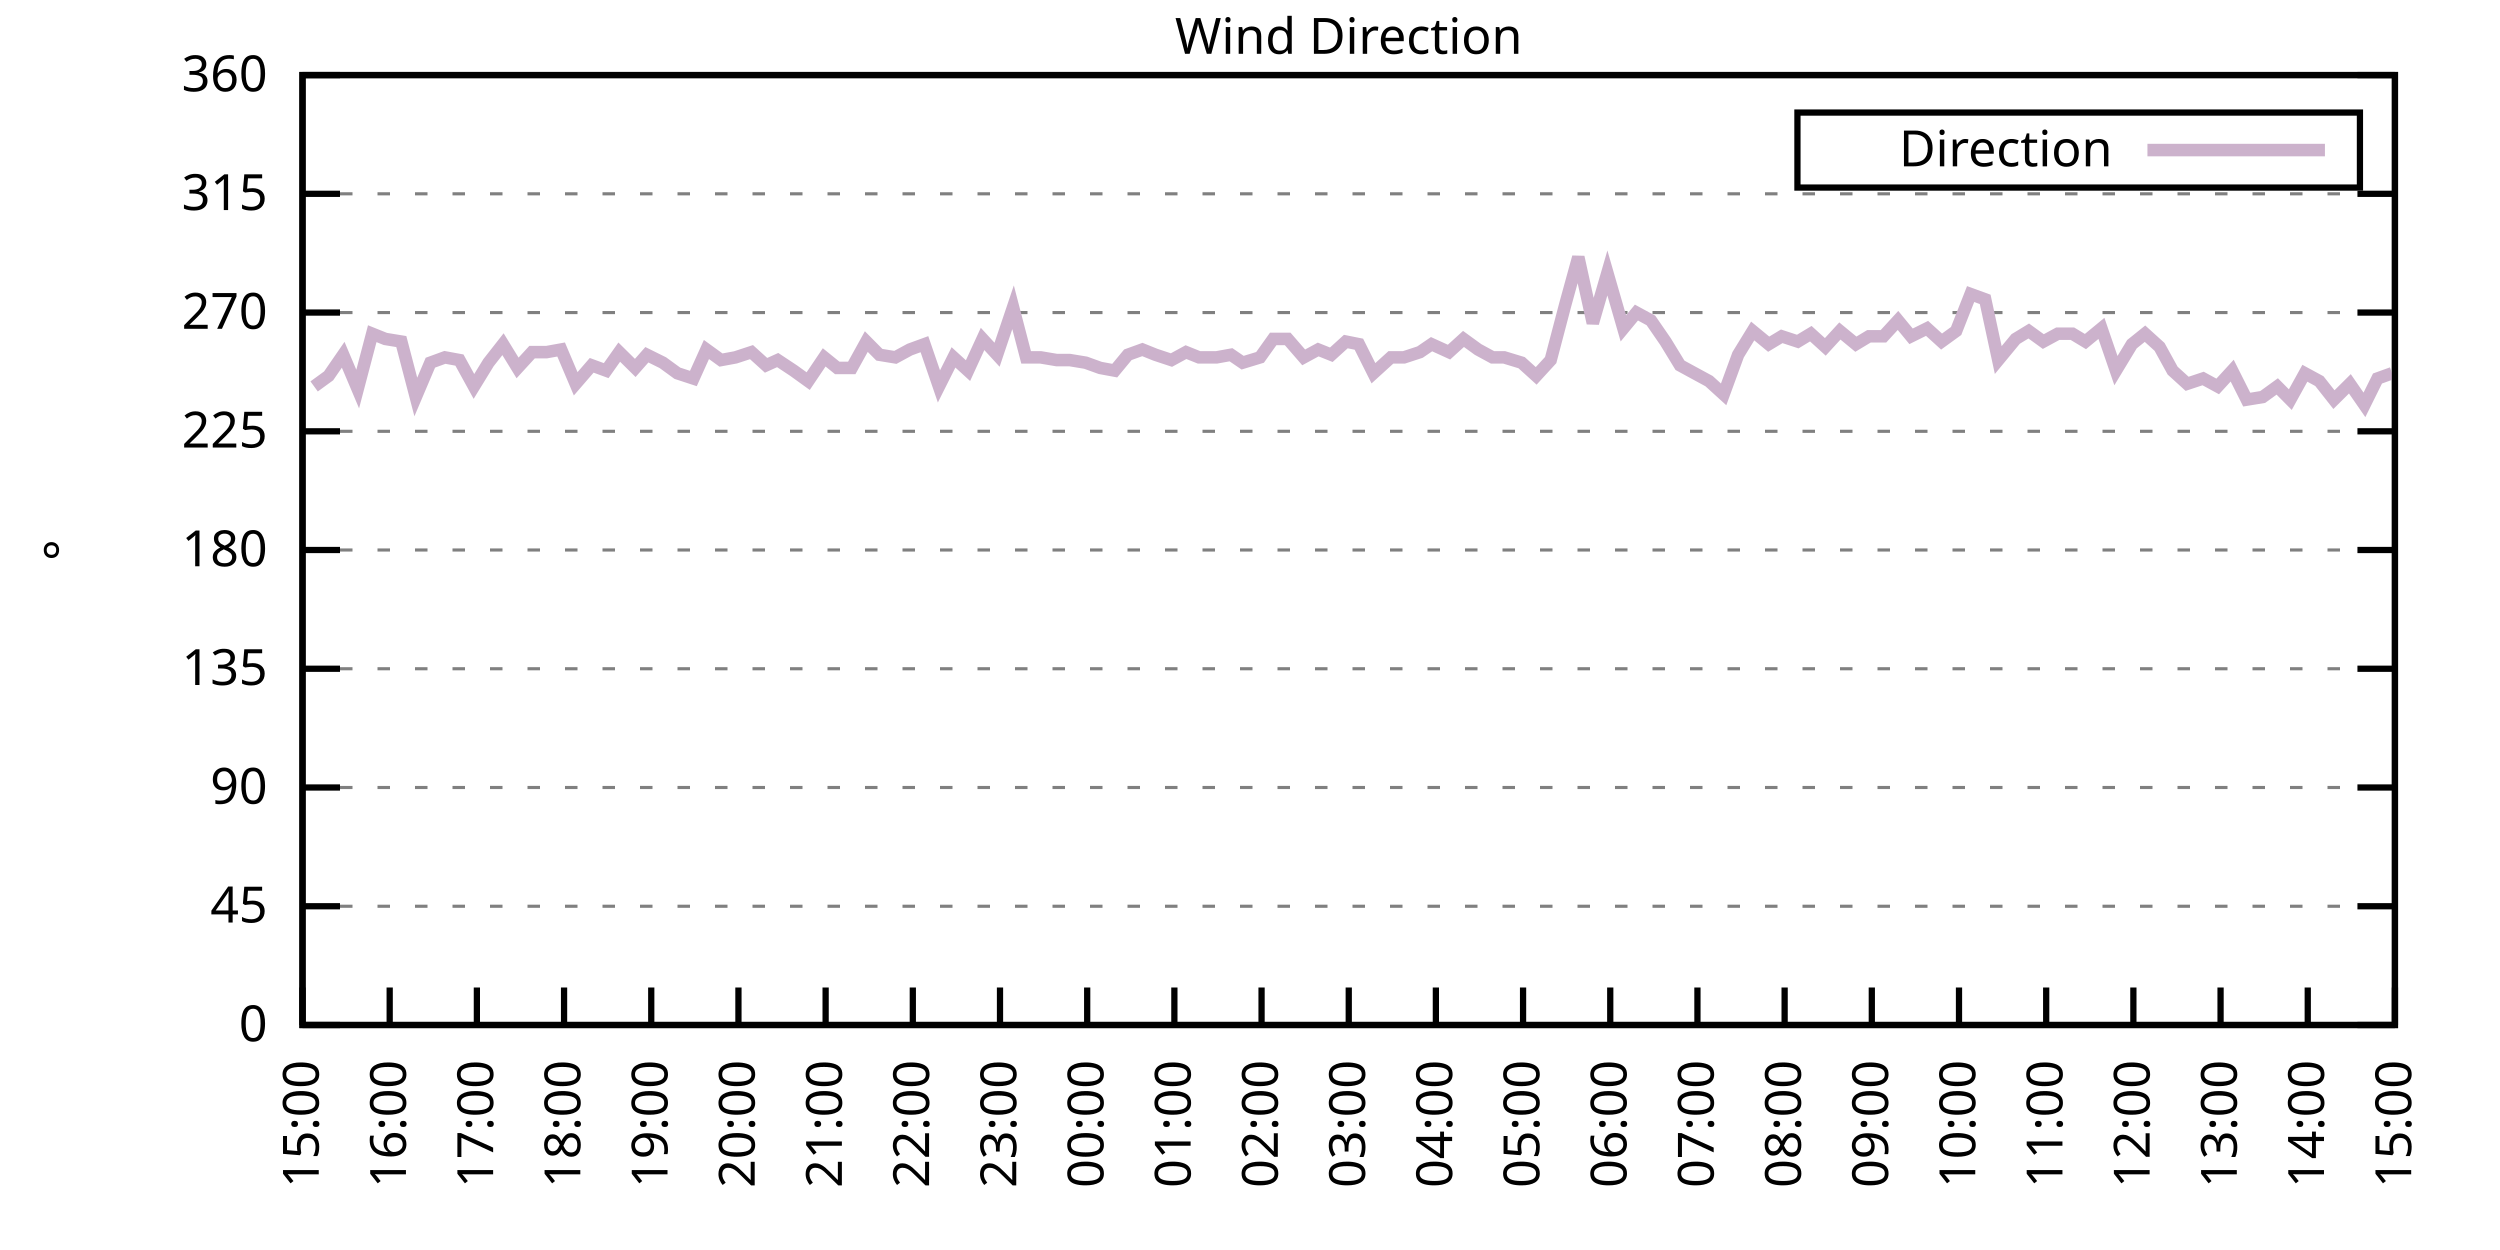
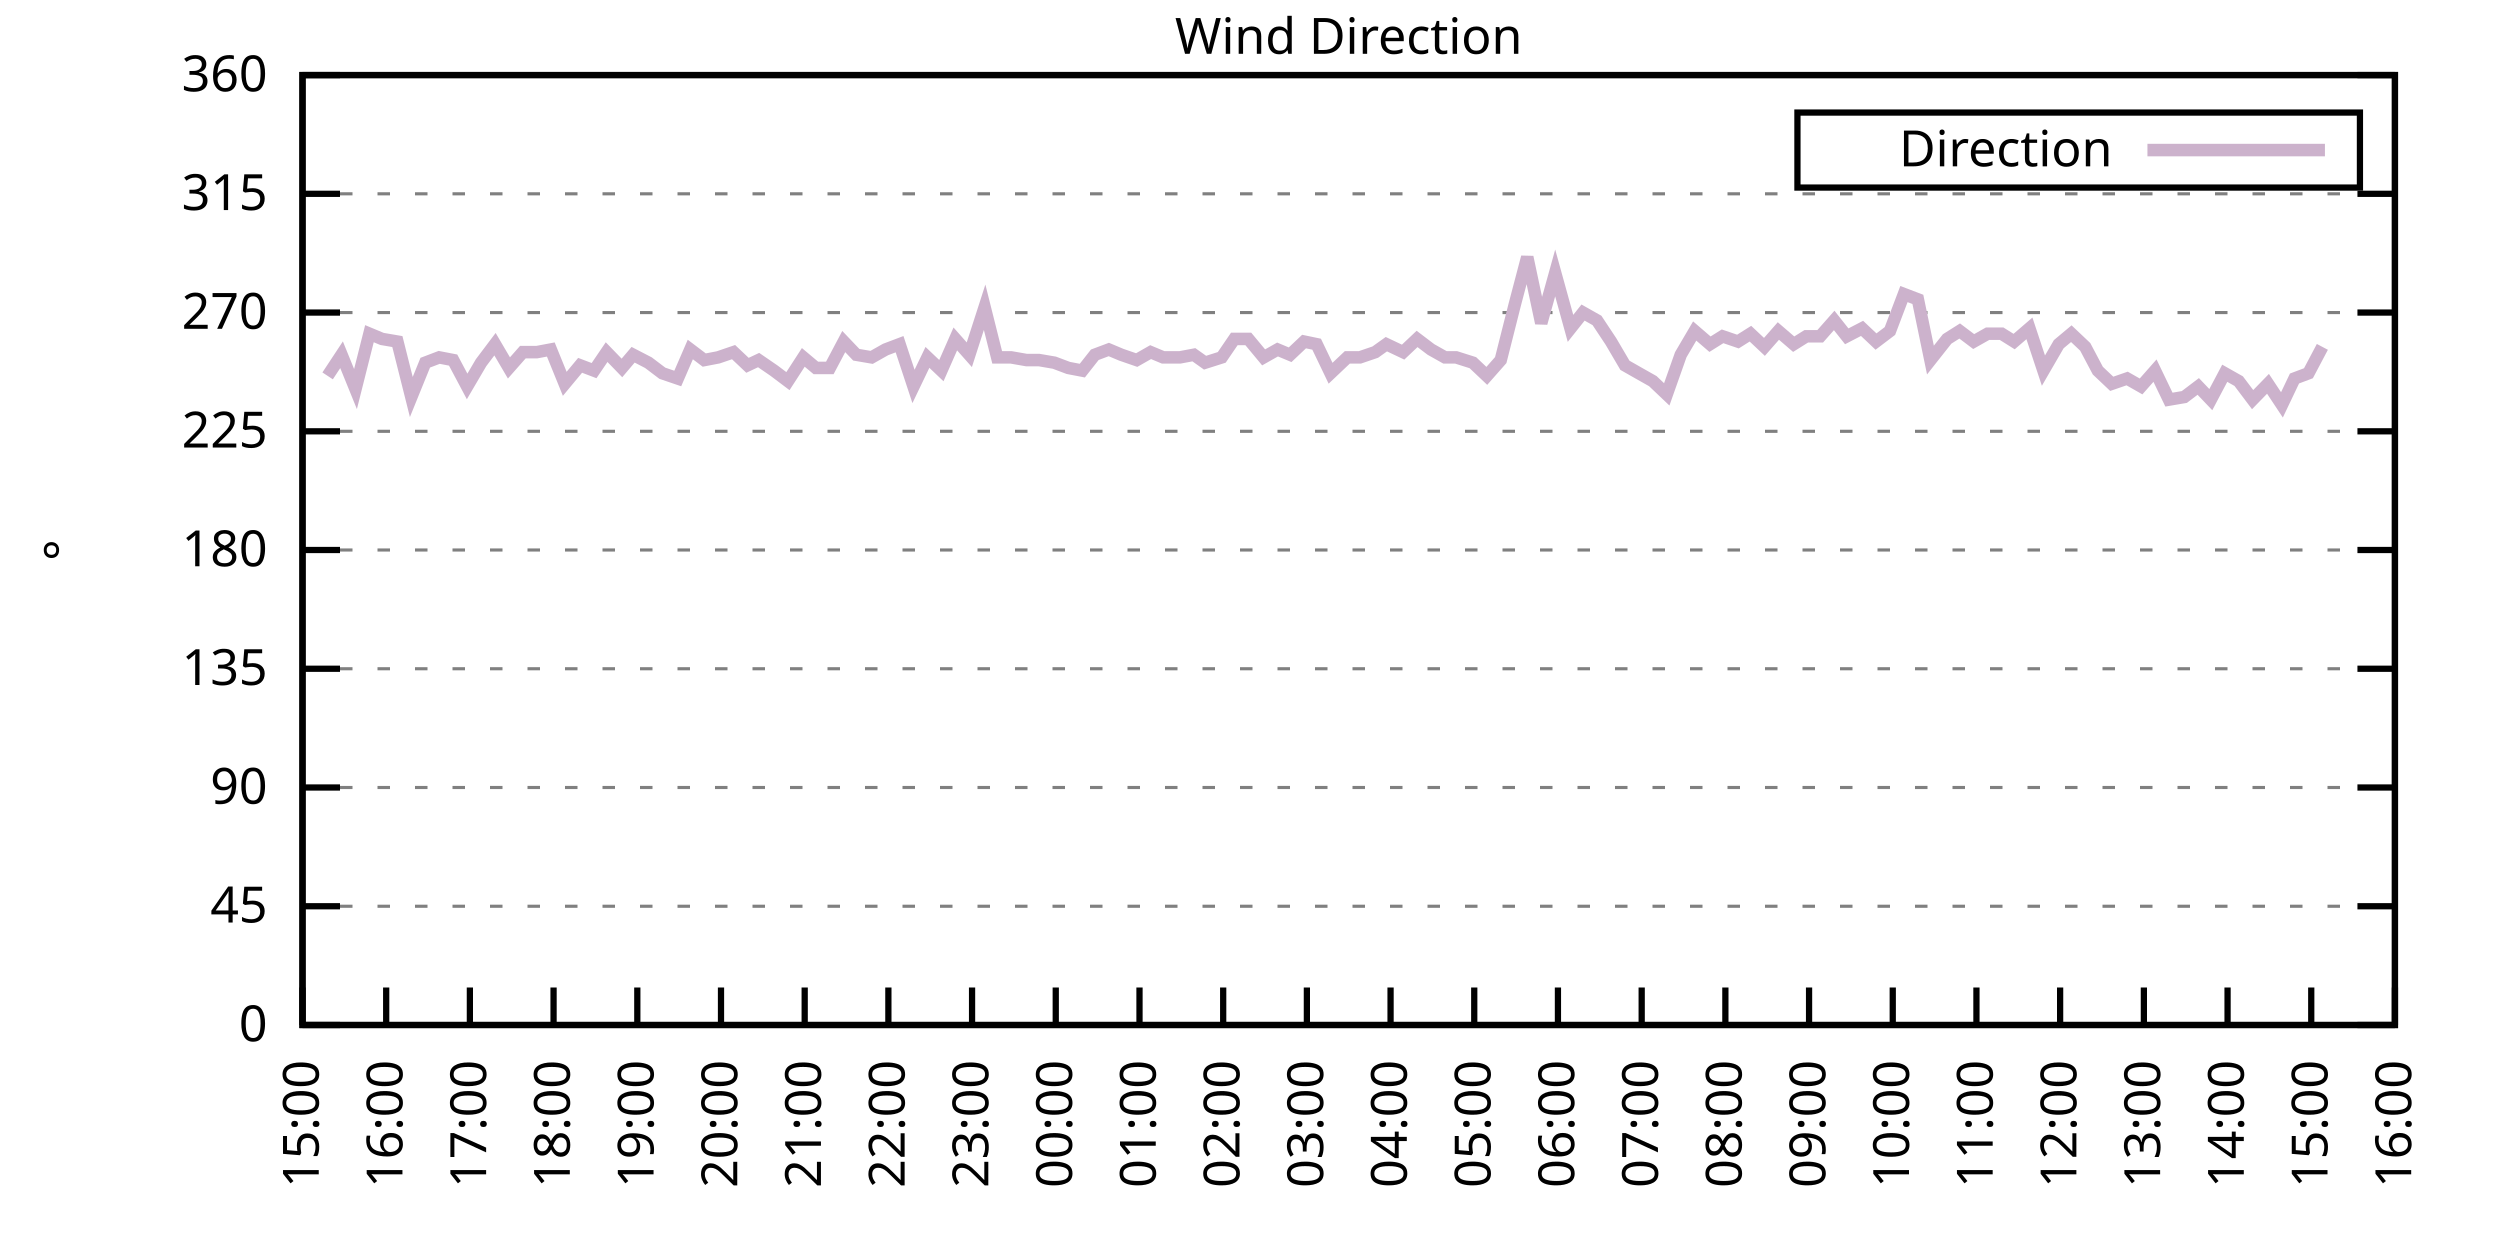
<svg xmlns="http://www.w3.org/2000/svg" xmlns:xlink="http://www.w3.org/1999/xlink" width="400" height="200" viewBox="0 0 400 200">
  <g id="gnuplot_canvas">
    <rect x="0" y="0" width="400" height="200" fill="none" />
    <defs>
      <circle id="gpDot" r="0.5" stroke-width="0.5" stroke="currentColor" />
      <path id="gpPt0" stroke-width="0.333" stroke="currentColor" d="M-1,0 h2 M0,-1 v2" />
      <path id="gpPt1" stroke-width="0.333" stroke="currentColor" d="M-1,-1 L1,1 M1,-1 L-1,1" />
      <path id="gpPt2" stroke-width="0.333" stroke="currentColor" d="M-1,0 L1,0 M0,-1 L0,1 M-1,-1 L1,1 M-1,1 L1,-1" />
      <rect id="gpPt3" stroke-width="0.333" stroke="currentColor" x="-1" y="-1" width="2" height="2" />
      <rect id="gpPt4" stroke-width="0.333" stroke="currentColor" fill="currentColor" x="-1" y="-1" width="2" height="2" />
      <circle id="gpPt5" stroke-width="0.333" stroke="currentColor" cx="0" cy="0" r="1" />
      <use xlink:href="#gpPt5" id="gpPt6" fill="currentColor" stroke="none" />
      <path id="gpPt7" stroke-width="0.333" stroke="currentColor" d="M0,-1.33 L-1.33,0.67 L1.33,0.67 z" />
      <use xlink:href="#gpPt7" id="gpPt8" fill="currentColor" stroke="none" />
      <use xlink:href="#gpPt7" id="gpPt9" stroke="currentColor" transform="rotate(180)" />
      <use xlink:href="#gpPt9" id="gpPt10" fill="currentColor" stroke="none" />
      <use xlink:href="#gpPt3" id="gpPt11" stroke="currentColor" transform="rotate(45)" />
      <use xlink:href="#gpPt11" id="gpPt12" fill="currentColor" stroke="none" />
      <path id="gpPt13" stroke-width="0.333" stroke="currentColor" d="M0,1.330 L1.265,0.411 L0.782,-1.067 L-0.782,-1.076 L-1.265,0.411 z" />
      <use xlink:href="#gpPt13" id="gpPt14" fill="currentColor" stroke="none" />
      <filter id="textbox" filterUnits="objectBoundingBox" x="0" y="0" height="1" width="1">
        <feFlood flood-color="white" flood-opacity="1" result="bgnd" />
        <feComposite in="SourceGraphic" in2="bgnd" operator="atop" />
      </filter>
      <filter id="greybox" filterUnits="objectBoundingBox" x="0" y="0" height="1" width="1">
        <feFlood flood-color="lightgrey" flood-opacity="1" result="grey" />
        <feComposite in="SourceGraphic" in2="grey" operator="atop" />
      </filter>
    </defs>
    <g fill="none" color="white" stroke="currentColor" stroke-width="1.00" stroke-linecap="butt" stroke-linejoin="miter">
</g>
    <g fill="none" color="black" stroke="currentColor" stroke-width="1.00" stroke-linecap="butt" stroke-linejoin="miter">
      <g stroke="none" shape-rendering="crispEdges">
        <polygon fill="rgb(255, 255, 255)" points="48.40,164.00 383.18,164.00 383.18,12.02 48.40,12.02 " />
      </g>
    </g>
    <g fill="none" color="black" stroke="currentColor" stroke-width="1.00" stroke-linecap="butt" stroke-linejoin="miter">
</g>
    <g fill="none" color="black" stroke="black" stroke-width="0.50" stroke-linecap="butt" stroke-linejoin="miter">
</g>
    <g fill="none" color="gray" stroke="currentColor" stroke-width="0.50" stroke-linecap="butt" stroke-linejoin="miter">
      <path stroke="gray" stroke-dasharray="2,4" class="gridline" d="M48.40,164.00 L383.19,164.00  " />
    </g>
    <g fill="none" color="gray" stroke="gray" stroke-width="1.00" stroke-linecap="butt" stroke-linejoin="miter">
</g>
    <g fill="none" color="black" stroke="currentColor" stroke-width="1.00" stroke-linecap="butt" stroke-linejoin="miter">
      <path stroke="black" d="M48.40,164.00 L54.40,164.00 M383.19,164.00 L377.19,164.00  " />
      <g transform="translate(42.80,166.60)" stroke="none" fill="black" font-family="Sans" font-size="8.00" text-anchor="end">
        <text>
          <tspan font-family="Sans"> 0</tspan>
        </text>
      </g>
    </g>
    <g fill="none" color="black" stroke="currentColor" stroke-width="1.00" stroke-linecap="butt" stroke-linejoin="miter">
</g>
    <g fill="none" color="black" stroke="black" stroke-width="0.50" stroke-linecap="butt" stroke-linejoin="miter">
</g>
    <g fill="none" color="gray" stroke="currentColor" stroke-width="0.50" stroke-linecap="butt" stroke-linejoin="miter">
      <path stroke="gray" stroke-dasharray="2,4" class="gridline" d="M48.40,145.00 L383.19,145.00  " />
    </g>
    <g fill="none" color="gray" stroke="gray" stroke-width="1.00" stroke-linecap="butt" stroke-linejoin="miter">
</g>
    <g fill="none" color="black" stroke="currentColor" stroke-width="1.00" stroke-linecap="butt" stroke-linejoin="miter">
      <path stroke="black" d="M48.40,145.00 L54.40,145.00 M383.19,145.00 L377.19,145.00  " />
      <g transform="translate(42.80,147.60)" stroke="none" fill="black" font-family="Sans" font-size="8.00" text-anchor="end">
        <text>
          <tspan font-family="Sans"> 45</tspan>
        </text>
      </g>
    </g>
    <g fill="none" color="black" stroke="currentColor" stroke-width="1.00" stroke-linecap="butt" stroke-linejoin="miter">
</g>
    <g fill="none" color="black" stroke="black" stroke-width="0.50" stroke-linecap="butt" stroke-linejoin="miter">
</g>
    <g fill="none" color="gray" stroke="currentColor" stroke-width="0.50" stroke-linecap="butt" stroke-linejoin="miter">
      <path stroke="gray" stroke-dasharray="2,4" class="gridline" d="M48.40,126.00 L383.19,126.00  " />
    </g>
    <g fill="none" color="gray" stroke="gray" stroke-width="1.00" stroke-linecap="butt" stroke-linejoin="miter">
</g>
    <g fill="none" color="black" stroke="currentColor" stroke-width="1.00" stroke-linecap="butt" stroke-linejoin="miter">
      <path stroke="black" d="M48.40,126.00 L54.40,126.00 M383.19,126.00 L377.19,126.00  " />
      <g transform="translate(42.80,128.60)" stroke="none" fill="black" font-family="Sans" font-size="8.00" text-anchor="end">
        <text>
          <tspan font-family="Sans"> 90</tspan>
        </text>
      </g>
    </g>
    <g fill="none" color="black" stroke="currentColor" stroke-width="1.00" stroke-linecap="butt" stroke-linejoin="miter">
</g>
    <g fill="none" color="black" stroke="black" stroke-width="0.50" stroke-linecap="butt" stroke-linejoin="miter">
</g>
    <g fill="none" color="gray" stroke="currentColor" stroke-width="0.50" stroke-linecap="butt" stroke-linejoin="miter">
      <path stroke="gray" stroke-dasharray="2,4" class="gridline" d="M48.40,107.00 L383.19,107.00  " />
    </g>
    <g fill="none" color="gray" stroke="gray" stroke-width="1.00" stroke-linecap="butt" stroke-linejoin="miter">
</g>
    <g fill="none" color="black" stroke="currentColor" stroke-width="1.00" stroke-linecap="butt" stroke-linejoin="miter">
      <path stroke="black" d="M48.40,107.00 L54.40,107.00 M383.19,107.00 L377.19,107.00  " />
      <g transform="translate(42.80,109.60)" stroke="none" fill="black" font-family="Sans" font-size="8.00" text-anchor="end">
        <text>
          <tspan font-family="Sans"> 135</tspan>
        </text>
      </g>
    </g>
    <g fill="none" color="black" stroke="currentColor" stroke-width="1.00" stroke-linecap="butt" stroke-linejoin="miter">
</g>
    <g fill="none" color="black" stroke="black" stroke-width="0.50" stroke-linecap="butt" stroke-linejoin="miter">
</g>
    <g fill="none" color="gray" stroke="currentColor" stroke-width="0.50" stroke-linecap="butt" stroke-linejoin="miter">
      <path stroke="gray" stroke-dasharray="2,4" class="gridline" d="M48.40,88.00 L383.19,88.00  " />
    </g>
    <g fill="none" color="gray" stroke="gray" stroke-width="1.00" stroke-linecap="butt" stroke-linejoin="miter">
</g>
    <g fill="none" color="black" stroke="currentColor" stroke-width="1.00" stroke-linecap="butt" stroke-linejoin="miter">
      <path stroke="black" d="M48.40,88.00 L54.40,88.00 M383.19,88.00 L377.19,88.00  " />
      <g transform="translate(42.80,90.60)" stroke="none" fill="black" font-family="Sans" font-size="8.00" text-anchor="end">
        <text>
          <tspan font-family="Sans"> 180</tspan>
        </text>
      </g>
    </g>
    <g fill="none" color="black" stroke="currentColor" stroke-width="1.00" stroke-linecap="butt" stroke-linejoin="miter">
</g>
    <g fill="none" color="black" stroke="black" stroke-width="0.50" stroke-linecap="butt" stroke-linejoin="miter">
</g>
    <g fill="none" color="gray" stroke="currentColor" stroke-width="0.50" stroke-linecap="butt" stroke-linejoin="miter">
      <path stroke="gray" stroke-dasharray="2,4" class="gridline" d="M48.40,69.01 L383.19,69.01  " />
    </g>
    <g fill="none" color="gray" stroke="gray" stroke-width="1.00" stroke-linecap="butt" stroke-linejoin="miter">
</g>
    <g fill="none" color="black" stroke="currentColor" stroke-width="1.00" stroke-linecap="butt" stroke-linejoin="miter">
      <path stroke="black" d="M48.40,69.01 L54.40,69.01 M383.19,69.01 L377.19,69.01  " />
      <g transform="translate(42.80,71.61)" stroke="none" fill="black" font-family="Sans" font-size="8.00" text-anchor="end">
        <text>
          <tspan font-family="Sans"> 225</tspan>
        </text>
      </g>
    </g>
    <g fill="none" color="black" stroke="currentColor" stroke-width="1.00" stroke-linecap="butt" stroke-linejoin="miter">
</g>
    <g fill="none" color="black" stroke="black" stroke-width="0.50" stroke-linecap="butt" stroke-linejoin="miter">
</g>
    <g fill="none" color="gray" stroke="currentColor" stroke-width="0.50" stroke-linecap="butt" stroke-linejoin="miter">
      <path stroke="gray" stroke-dasharray="2,4" class="gridline" d="M48.40,50.01 L383.19,50.01  " />
    </g>
    <g fill="none" color="gray" stroke="gray" stroke-width="1.00" stroke-linecap="butt" stroke-linejoin="miter">
</g>
    <g fill="none" color="black" stroke="currentColor" stroke-width="1.00" stroke-linecap="butt" stroke-linejoin="miter">
      <path stroke="black" d="M48.40,50.01 L54.40,50.01 M383.19,50.01 L377.19,50.01  " />
      <g transform="translate(42.80,52.61)" stroke="none" fill="black" font-family="Sans" font-size="8.00" text-anchor="end">
        <text>
          <tspan font-family="Sans"> 270</tspan>
        </text>
      </g>
    </g>
    <g fill="none" color="black" stroke="currentColor" stroke-width="1.00" stroke-linecap="butt" stroke-linejoin="miter">
</g>
    <g fill="none" color="black" stroke="black" stroke-width="0.50" stroke-linecap="butt" stroke-linejoin="miter">
</g>
    <g fill="none" color="gray" stroke="currentColor" stroke-width="0.50" stroke-linecap="butt" stroke-linejoin="miter">
      <path stroke="gray" stroke-dasharray="2,4" class="gridline" d="M48.40,31.01 L383.19,31.01  " />
    </g>
    <g fill="none" color="gray" stroke="gray" stroke-width="1.00" stroke-linecap="butt" stroke-linejoin="miter">
</g>
    <g fill="none" color="black" stroke="currentColor" stroke-width="1.00" stroke-linecap="butt" stroke-linejoin="miter">
      <path stroke="black" d="M48.40,31.01 L54.40,31.01 M383.19,31.01 L377.19,31.01  " />
      <g transform="translate(42.80,33.61)" stroke="none" fill="black" font-family="Sans" font-size="8.00" text-anchor="end">
        <text>
          <tspan font-family="Sans"> 315</tspan>
        </text>
      </g>
    </g>
    <g fill="none" color="black" stroke="currentColor" stroke-width="1.00" stroke-linecap="butt" stroke-linejoin="miter">
</g>
    <g fill="none" color="black" stroke="black" stroke-width="0.50" stroke-linecap="butt" stroke-linejoin="miter">
</g>
    <g fill="none" color="gray" stroke="currentColor" stroke-width="0.50" stroke-linecap="butt" stroke-linejoin="miter">
      <path stroke="gray" stroke-dasharray="2,4" class="gridline" d="M48.40,12.01 L383.19,12.01  " />
    </g>
    <g fill="none" color="gray" stroke="gray" stroke-width="1.00" stroke-linecap="butt" stroke-linejoin="miter">
</g>
    <g fill="none" color="black" stroke="currentColor" stroke-width="1.00" stroke-linecap="butt" stroke-linejoin="miter">
      <path stroke="black" d="M48.40,12.01 L54.40,12.01 M383.19,12.01 L377.19,12.01  " />
      <g transform="translate(42.80,14.61)" stroke="none" fill="black" font-family="Sans" font-size="8.00" text-anchor="end">
        <text>
          <tspan font-family="Sans"> 360</tspan>
        </text>
      </g>
    </g>
    <g fill="none" color="black" stroke="currentColor" stroke-width="1.00" stroke-linecap="butt" stroke-linejoin="miter">
      <path stroke="black" d="M48.40,164.00 L48.40,158.00  " />
      <g transform="translate(51.00,169.60) rotate(270.00)" stroke="none" fill="black" font-family="Sans" font-size="8.00" text-anchor="end">
        <text>
          <tspan font-family="Sans">15:00</tspan>
        </text>
      </g>
    </g>
    <g fill="none" color="black" stroke="currentColor" stroke-width="1.00" stroke-linecap="butt" stroke-linejoin="miter">
-       <path stroke="black" d="M62.35,164.00 L62.35,158.00  " />
-       <g transform="translate(64.95,169.60) rotate(270.00)" stroke="none" fill="black" font-family="Sans" font-size="8.00" text-anchor="end">
+       <path stroke="black" d="M61.79,164.00 L61.79,158.00  " />
+       <g transform="translate(64.39,169.60) rotate(270.00)" stroke="none" fill="black" font-family="Sans" font-size="8.00" text-anchor="end">
        <text>
          <tspan font-family="Sans">16:00</tspan>
        </text>
      </g>
    </g>
    <g fill="none" color="black" stroke="currentColor" stroke-width="1.00" stroke-linecap="butt" stroke-linejoin="miter">
-       <path stroke="black" d="M76.30,164.00 L76.30,158.00  " />
-       <g transform="translate(78.90,169.60) rotate(270.00)" stroke="none" fill="black" font-family="Sans" font-size="8.00" text-anchor="end">
+       <path stroke="black" d="M75.18,164.00 L75.18,158.00  " />
+       <g transform="translate(77.78,169.60) rotate(270.00)" stroke="none" fill="black" font-family="Sans" font-size="8.00" text-anchor="end">
        <text>
          <tspan font-family="Sans">17:00</tspan>
        </text>
      </g>
    </g>
    <g fill="none" color="black" stroke="currentColor" stroke-width="1.00" stroke-linecap="butt" stroke-linejoin="miter">
-       <path stroke="black" d="M90.25,164.00 L90.25,158.00  " />
-       <g transform="translate(92.85,169.60) rotate(270.00)" stroke="none" fill="black" font-family="Sans" font-size="8.00" text-anchor="end">
+       <path stroke="black" d="M88.57,164.00 L88.57,158.00  " />
+       <g transform="translate(91.17,169.60) rotate(270.00)" stroke="none" fill="black" font-family="Sans" font-size="8.00" text-anchor="end">
        <text>
          <tspan font-family="Sans">18:00</tspan>
        </text>
      </g>
    </g>
    <g fill="none" color="black" stroke="currentColor" stroke-width="1.00" stroke-linecap="butt" stroke-linejoin="miter">
-       <path stroke="black" d="M104.20,164.00 L104.20,158.00  " />
-       <g transform="translate(106.80,169.60) rotate(270.00)" stroke="none" fill="black" font-family="Sans" font-size="8.00" text-anchor="end">
+       <path stroke="black" d="M101.97,164.00 L101.97,158.00  " />
+       <g transform="translate(104.57,169.60) rotate(270.00)" stroke="none" fill="black" font-family="Sans" font-size="8.00" text-anchor="end">
        <text>
          <tspan font-family="Sans">19:00</tspan>
        </text>
      </g>
    </g>
    <g fill="none" color="black" stroke="currentColor" stroke-width="1.00" stroke-linecap="butt" stroke-linejoin="miter">
-       <path stroke="black" d="M118.15,164.00 L118.15,158.00  " />
-       <g transform="translate(120.75,169.60) rotate(270.00)" stroke="none" fill="black" font-family="Sans" font-size="8.00" text-anchor="end">
+       <path stroke="black" d="M115.36,164.00 L115.36,158.00  " />
+       <g transform="translate(117.96,169.60) rotate(270.00)" stroke="none" fill="black" font-family="Sans" font-size="8.00" text-anchor="end">
        <text>
          <tspan font-family="Sans">20:00</tspan>
        </text>
      </g>
    </g>
    <g fill="none" color="black" stroke="currentColor" stroke-width="1.00" stroke-linecap="butt" stroke-linejoin="miter">
-       <path stroke="black" d="M132.10,164.00 L132.10,158.00  " />
-       <g transform="translate(134.70,169.60) rotate(270.00)" stroke="none" fill="black" font-family="Sans" font-size="8.00" text-anchor="end">
+       <path stroke="black" d="M128.75,164.00 L128.75,158.00  " />
+       <g transform="translate(131.35,169.60) rotate(270.00)" stroke="none" fill="black" font-family="Sans" font-size="8.00" text-anchor="end">
        <text>
          <tspan font-family="Sans">21:00</tspan>
        </text>
      </g>
    </g>
    <g fill="none" color="black" stroke="currentColor" stroke-width="1.00" stroke-linecap="butt" stroke-linejoin="miter">
-       <path stroke="black" d="M146.05,164.00 L146.05,158.00  " />
-       <g transform="translate(148.65,169.60) rotate(270.00)" stroke="none" fill="black" font-family="Sans" font-size="8.00" text-anchor="end">
+       <path stroke="black" d="M142.14,164.00 L142.14,158.00  " />
+       <g transform="translate(144.74,169.60) rotate(270.00)" stroke="none" fill="black" font-family="Sans" font-size="8.00" text-anchor="end">
        <text>
          <tspan font-family="Sans">22:00</tspan>
        </text>
      </g>
    </g>
    <g fill="none" color="black" stroke="currentColor" stroke-width="1.00" stroke-linecap="butt" stroke-linejoin="miter">
-       <path stroke="black" d="M160.00,164.00 L160.00,158.00  " />
-       <g transform="translate(162.60,169.60) rotate(270.00)" stroke="none" fill="black" font-family="Sans" font-size="8.00" text-anchor="end">
+       <path stroke="black" d="M155.53,164.00 L155.53,158.00  " />
+       <g transform="translate(158.13,169.60) rotate(270.00)" stroke="none" fill="black" font-family="Sans" font-size="8.00" text-anchor="end">
        <text>
          <tspan font-family="Sans">23:00</tspan>
        </text>
      </g>
    </g>
    <g fill="none" color="black" stroke="currentColor" stroke-width="1.00" stroke-linecap="butt" stroke-linejoin="miter">
-       <path stroke="black" d="M173.95,164.00 L173.95,158.00  " />
-       <g transform="translate(176.55,169.60) rotate(270.00)" stroke="none" fill="black" font-family="Sans" font-size="8.00" text-anchor="end">
+       <path stroke="black" d="M168.92,164.00 L168.92,158.00  " />
+       <g transform="translate(171.52,169.60) rotate(270.00)" stroke="none" fill="black" font-family="Sans" font-size="8.00" text-anchor="end">
        <text>
          <tspan font-family="Sans">00:00</tspan>
        </text>
      </g>
    </g>
    <g fill="none" color="black" stroke="currentColor" stroke-width="1.00" stroke-linecap="butt" stroke-linejoin="miter">
-       <path stroke="black" d="M187.90,164.00 L187.90,158.00  " />
-       <g transform="translate(190.50,169.60) rotate(270.00)" stroke="none" fill="black" font-family="Sans" font-size="8.00" text-anchor="end">
+       <path stroke="black" d="M182.32,164.00 L182.32,158.00  " />
+       <g transform="translate(184.92,169.60) rotate(270.00)" stroke="none" fill="black" font-family="Sans" font-size="8.00" text-anchor="end">
        <text>
          <tspan font-family="Sans">01:00</tspan>
        </text>
      </g>
    </g>
    <g fill="none" color="black" stroke="currentColor" stroke-width="1.00" stroke-linecap="butt" stroke-linejoin="miter">
-       <path stroke="black" d="M201.85,164.00 L201.85,158.00  " />
-       <g transform="translate(204.45,169.60) rotate(270.00)" stroke="none" fill="black" font-family="Sans" font-size="8.00" text-anchor="end">
+       <path stroke="black" d="M195.71,164.00 L195.71,158.00  " />
+       <g transform="translate(198.31,169.60) rotate(270.00)" stroke="none" fill="black" font-family="Sans" font-size="8.00" text-anchor="end">
        <text>
          <tspan font-family="Sans">02:00</tspan>
        </text>
      </g>
    </g>
    <g fill="none" color="black" stroke="currentColor" stroke-width="1.00" stroke-linecap="butt" stroke-linejoin="miter">
-       <path stroke="black" d="M215.80,164.00 L215.80,158.00  " />
-       <g transform="translate(218.40,169.60) rotate(270.00)" stroke="none" fill="black" font-family="Sans" font-size="8.00" text-anchor="end">
+       <path stroke="black" d="M209.10,164.00 L209.10,158.00  " />
+       <g transform="translate(211.70,169.60) rotate(270.00)" stroke="none" fill="black" font-family="Sans" font-size="8.00" text-anchor="end">
        <text>
          <tspan font-family="Sans">03:00</tspan>
        </text>
      </g>
    </g>
    <g fill="none" color="black" stroke="currentColor" stroke-width="1.00" stroke-linecap="butt" stroke-linejoin="miter">
-       <path stroke="black" d="M229.74,164.00 L229.74,158.00  " />
-       <g transform="translate(232.34,169.60) rotate(270.00)" stroke="none" fill="black" font-family="Sans" font-size="8.00" text-anchor="end">
+       <path stroke="black" d="M222.49,164.00 L222.49,158.00  " />
+       <g transform="translate(225.09,169.60) rotate(270.00)" stroke="none" fill="black" font-family="Sans" font-size="8.00" text-anchor="end">
        <text>
          <tspan font-family="Sans">04:00</tspan>
        </text>
      </g>
    </g>
    <g fill="none" color="black" stroke="currentColor" stroke-width="1.00" stroke-linecap="butt" stroke-linejoin="miter">
-       <path stroke="black" d="M243.69,164.00 L243.69,158.00  " />
-       <g transform="translate(246.29,169.60) rotate(270.00)" stroke="none" fill="black" font-family="Sans" font-size="8.00" text-anchor="end">
+       <path stroke="black" d="M235.88,164.00 L235.88,158.00  " />
+       <g transform="translate(238.48,169.60) rotate(270.00)" stroke="none" fill="black" font-family="Sans" font-size="8.00" text-anchor="end">
        <text>
          <tspan font-family="Sans">05:00</tspan>
        </text>
      </g>
    </g>
    <g fill="none" color="black" stroke="currentColor" stroke-width="1.00" stroke-linecap="butt" stroke-linejoin="miter">
-       <path stroke="black" d="M257.64,164.00 L257.64,158.00  " />
-       <g transform="translate(260.24,169.60) rotate(270.00)" stroke="none" fill="black" font-family="Sans" font-size="8.00" text-anchor="end">
+       <path stroke="black" d="M249.27,164.00 L249.27,158.00  " />
+       <g transform="translate(251.87,169.60) rotate(270.00)" stroke="none" fill="black" font-family="Sans" font-size="8.00" text-anchor="end">
        <text>
          <tspan font-family="Sans">06:00</tspan>
        </text>
      </g>
    </g>
    <g fill="none" color="black" stroke="currentColor" stroke-width="1.00" stroke-linecap="butt" stroke-linejoin="miter">
-       <path stroke="black" d="M271.59,164.00 L271.59,158.00  " />
-       <g transform="translate(274.19,169.60) rotate(270.00)" stroke="none" fill="black" font-family="Sans" font-size="8.00" text-anchor="end">
+       <path stroke="black" d="M262.67,164.00 L262.67,158.00  " />
+       <g transform="translate(265.27,169.60) rotate(270.00)" stroke="none" fill="black" font-family="Sans" font-size="8.00" text-anchor="end">
        <text>
          <tspan font-family="Sans">07:00</tspan>
        </text>
      </g>
    </g>
    <g fill="none" color="black" stroke="currentColor" stroke-width="1.00" stroke-linecap="butt" stroke-linejoin="miter">
-       <path stroke="black" d="M285.54,164.00 L285.54,158.00  " />
-       <g transform="translate(288.14,169.60) rotate(270.00)" stroke="none" fill="black" font-family="Sans" font-size="8.00" text-anchor="end">
+       <path stroke="black" d="M276.06,164.00 L276.06,158.00  " />
+       <g transform="translate(278.66,169.60) rotate(270.00)" stroke="none" fill="black" font-family="Sans" font-size="8.00" text-anchor="end">
        <text>
          <tspan font-family="Sans">08:00</tspan>
        </text>
      </g>
    </g>
    <g fill="none" color="black" stroke="currentColor" stroke-width="1.00" stroke-linecap="butt" stroke-linejoin="miter">
-       <path stroke="black" d="M299.49,164.00 L299.49,158.00  " />
-       <g transform="translate(302.09,169.60) rotate(270.00)" stroke="none" fill="black" font-family="Sans" font-size="8.00" text-anchor="end">
+       <path stroke="black" d="M289.45,164.00 L289.45,158.00  " />
+       <g transform="translate(292.05,169.60) rotate(270.00)" stroke="none" fill="black" font-family="Sans" font-size="8.00" text-anchor="end">
        <text>
          <tspan font-family="Sans">09:00</tspan>
        </text>
      </g>
    </g>
    <g fill="none" color="black" stroke="currentColor" stroke-width="1.00" stroke-linecap="butt" stroke-linejoin="miter">
-       <path stroke="black" d="M313.44,164.00 L313.44,158.00  " />
-       <g transform="translate(316.04,169.60) rotate(270.00)" stroke="none" fill="black" font-family="Sans" font-size="8.00" text-anchor="end">
+       <path stroke="black" d="M302.84,164.00 L302.84,158.00  " />
+       <g transform="translate(305.44,169.60) rotate(270.00)" stroke="none" fill="black" font-family="Sans" font-size="8.00" text-anchor="end">
        <text>
          <tspan font-family="Sans">10:00</tspan>
        </text>
      </g>
    </g>
    <g fill="none" color="black" stroke="currentColor" stroke-width="1.00" stroke-linecap="butt" stroke-linejoin="miter">
-       <path stroke="black" d="M327.39,164.00 L327.39,158.00  " />
-       <g transform="translate(329.99,169.60) rotate(270.00)" stroke="none" fill="black" font-family="Sans" font-size="8.00" text-anchor="end">
+       <path stroke="black" d="M316.23,164.00 L316.23,158.00  " />
+       <g transform="translate(318.83,169.60) rotate(270.00)" stroke="none" fill="black" font-family="Sans" font-size="8.00" text-anchor="end">
        <text>
          <tspan font-family="Sans">11:00</tspan>
        </text>
      </g>
    </g>
    <g fill="none" color="black" stroke="currentColor" stroke-width="1.00" stroke-linecap="butt" stroke-linejoin="miter">
-       <path stroke="black" d="M341.34,164.00 L341.34,158.00  " />
-       <g transform="translate(343.94,169.60) rotate(270.00)" stroke="none" fill="black" font-family="Sans" font-size="8.00" text-anchor="end">
+       <path stroke="black" d="M329.62,164.00 L329.62,158.00  " />
+       <g transform="translate(332.22,169.60) rotate(270.00)" stroke="none" fill="black" font-family="Sans" font-size="8.00" text-anchor="end">
        <text>
          <tspan font-family="Sans">12:00</tspan>
        </text>
      </g>
    </g>
    <g fill="none" color="black" stroke="currentColor" stroke-width="1.00" stroke-linecap="butt" stroke-linejoin="miter">
-       <path stroke="black" d="M355.29,164.00 L355.29,158.00  " />
-       <g transform="translate(357.89,169.60) rotate(270.00)" stroke="none" fill="black" font-family="Sans" font-size="8.00" text-anchor="end">
+       <path stroke="black" d="M343.02,164.00 L343.02,158.00  " />
+       <g transform="translate(345.62,169.60) rotate(270.00)" stroke="none" fill="black" font-family="Sans" font-size="8.00" text-anchor="end">
        <text>
          <tspan font-family="Sans">13:00</tspan>
        </text>
      </g>
    </g>
    <g fill="none" color="black" stroke="currentColor" stroke-width="1.00" stroke-linecap="butt" stroke-linejoin="miter">
-       <path stroke="black" d="M369.24,164.00 L369.24,158.00  " />
-       <g transform="translate(371.84,169.60) rotate(270.00)" stroke="none" fill="black" font-family="Sans" font-size="8.00" text-anchor="end">
+       <path stroke="black" d="M356.41,164.00 L356.41,158.00  " />
+       <g transform="translate(359.01,169.60) rotate(270.00)" stroke="none" fill="black" font-family="Sans" font-size="8.00" text-anchor="end">
        <text>
          <tspan font-family="Sans">14:00</tspan>
+         </text>
+       </g>
+     </g>
+     <g fill="none" color="black" stroke="currentColor" stroke-width="1.00" stroke-linecap="butt" stroke-linejoin="miter">
+       <path stroke="black" d="M369.80,164.00 L369.80,158.00  " />
+       <g transform="translate(372.40,169.60) rotate(270.00)" stroke="none" fill="black" font-family="Sans" font-size="8.00" text-anchor="end">
+         <text>
+           <tspan font-family="Sans">15:00</tspan>
        </text>
      </g>
    </g>
    <g fill="none" color="black" stroke="currentColor" stroke-width="1.00" stroke-linecap="butt" stroke-linejoin="miter">
      <path stroke="black" d="M383.19,164.00 L383.19,158.00  " />
      <g transform="translate(385.79,169.60) rotate(270.00)" stroke="none" fill="black" font-family="Sans" font-size="8.00" text-anchor="end">
        <text>
-           <tspan font-family="Sans">15:00</tspan>
+           <tspan font-family="Sans">16:00</tspan>
        </text>
      </g>
    </g>
    <g fill="none" color="black" stroke="currentColor" stroke-width="1.00" stroke-linecap="butt" stroke-linejoin="miter">
</g>
    <g fill="none" color="black" stroke="currentColor" stroke-width="1.00" stroke-linecap="butt" stroke-linejoin="miter">
      <path stroke="black" d="M48.40,12.01 L48.40,164.00 L383.19,164.00 L383.19,12.01 L48.40,12.01 Z  " />
    </g>
    <g fill="none" color="black" stroke="currentColor" stroke-width="1.00" stroke-linecap="butt" stroke-linejoin="miter">
</g>
    <g fill="none" color="black" stroke="currentColor" stroke-width="1.00" stroke-linecap="butt" stroke-linejoin="miter">
      <path stroke="black" d="M287.59,30.01 L287.59,18.01 L377.59,18.01 L377.59,30.01 L287.59,30.01 Z  " />
    </g>
    <g id="Wind_direction_plot_1">
      <g fill="none" color="white" stroke="black" stroke-width="2.00" stroke-linecap="butt" stroke-linejoin="miter">
</g>
      <g fill="none" color="black" stroke="currentColor" stroke-width="2.00" stroke-linecap="butt" stroke-linejoin="miter">
        <g transform="translate(337.99,26.61)" stroke="none" fill="black" font-family="Sans" font-size="8.00" text-anchor="end">
          <text>
            <tspan font-family="Sans">Direction</tspan>
          </text>
        </g>
      </g>
      <g fill="none" color="black" stroke="currentColor" stroke-width="2.00" stroke-linecap="butt" stroke-linejoin="miter">
-         <path stroke="rgb(204, 178, 204)" d="M343.59,24.01 L371.99,24.01 M50.26,61.83 L52.58,60.14 L54.91,56.76 L57.23,62.25 L59.56,53.39 L61.65,54.23   L64.21,54.65 L66.53,63.52 L68.86,58.03 L71.18,57.18 L73.51,57.61 L75.83,61.83 L78.16,58.03 L80.48,55.07   L82.81,58.87 L85.13,56.34 L87.46,56.34 L89.78,55.92 L92.11,61.41 L94.67,58.45 L96.99,59.30 L99.08,56.34   L101.64,58.87 L103.50,56.76 L106.06,58.03 L108.38,59.72 L110.94,60.56 L113.03,55.92 L115.36,57.61 L117.68,57.18   L120.24,56.34 L122.57,58.45 L124.43,57.61 L126.98,59.30 L129.31,60.98 L131.87,57.18 L133.96,58.87 L136.28,58.87   L138.61,54.65 L140.70,56.76 L143.26,57.18 L145.58,55.92 L147.91,55.07 L150.23,61.83 L152.56,57.18 L154.88,59.30   L157.21,54.23 L159.53,56.76 L162.09,49.16 L164.18,57.18 L166.51,57.18 L169.06,57.61 L171.16,57.61 L173.71,58.03   L176.04,58.87 L178.36,59.30 L180.46,56.76 L182.78,55.92 L184.87,56.76 L187.43,57.61 L189.76,56.34 L191.85,57.18   L194.64,57.18 L196.96,56.76 L198.82,58.03 L201.61,57.18 L203.71,54.23 L206.03,54.23 L208.59,57.18 L210.91,55.92   L213.01,56.76 L215.33,54.65 L217.42,55.07 L219.75,59.72 L222.54,57.18 L224.63,57.18 L227.19,56.34 L229.05,55.07   L231.84,56.34 L234.16,54.23 L236.49,55.92 L238.81,57.18 L240.67,57.18 L243.46,58.03 L245.79,60.14 L248.11,57.61   L250.44,48.74 L252.53,41.14 L254.85,51.70 L257.18,43.67 L259.74,52.54 L261.83,50.01 L264.15,51.27 L266.48,54.65   L268.80,58.45 L271.13,59.72 L273.45,60.98 L275.78,63.10 L278.10,56.76 L280.43,52.96 L282.99,55.07 L285.08,53.81   L287.64,54.65 L289.73,53.39 L292.05,55.50 L294.38,52.96 L296.94,55.07 L299.03,53.81 L301.35,53.81 L303.68,51.27   L305.77,53.81 L308.33,52.54 L310.65,54.65 L312.98,52.96 L315.30,47.05 L317.63,47.90 L319.72,57.61 L322.51,54.23   L324.60,52.96 L326.93,54.65 L329.25,53.39 L331.58,53.39 L333.67,54.65 L336.23,52.54 L338.55,59.30 L341.11,55.07   L343.20,53.39 L345.53,55.50 L347.62,59.30 L349.94,61.41 L352.50,60.56 L354.83,61.83 L357.15,59.30 L359.48,63.94   L362.03,63.52 L364.36,61.83 L366.45,63.94 L368.78,59.72 L371.10,60.98 L373.43,63.94 L375.98,61.41 L378.31,64.78   L380.40,60.56 L382.73,59.72  " />
+         <path stroke="rgb(204, 178, 204)" d="M343.59,24.01 L371.99,24.01 M52.42,60.14 L54.65,56.76 L56.88,62.25 L59.11,53.39 L61.12,54.23 L63.58,54.65   L65.81,63.52 L68.04,58.03 L70.27,57.18 L72.50,57.61 L74.74,61.83 L76.97,58.03 L79.20,55.07 L81.43,58.87   L83.66,56.34 L85.90,56.34 L88.13,55.92 L90.36,61.41 L92.82,58.45 L95.05,59.30 L97.06,56.34 L99.51,58.87   L101.30,56.76 L103.75,58.03 L105.98,59.72 L108.44,60.56 L110.45,55.92 L112.68,57.61 L114.91,57.18 L117.37,56.34   L119.60,58.45 L121.38,57.61 L123.84,59.30 L126.07,60.98 L128.53,57.18 L130.54,58.87 L132.77,58.87 L135.00,54.65   L137.01,56.76 L139.46,57.18 L141.69,55.92 L143.93,55.07 L146.16,61.83 L148.39,57.18 L150.62,59.30 L152.85,54.23   L155.09,56.76 L157.54,49.16 L159.55,57.18 L161.78,57.18 L164.24,57.61 L166.25,57.61 L168.70,58.03 L170.93,58.87   L173.17,59.30 L175.17,56.76 L177.41,55.92 L179.41,56.76 L181.87,57.61 L184.10,56.34 L186.11,57.18 L188.79,57.18   L191.02,56.76 L192.81,58.03 L195.48,57.18 L197.49,54.23 L199.73,54.23 L202.18,57.18 L204.41,55.92 L206.42,56.76   L208.65,54.65 L210.66,55.07 L212.89,59.72 L215.57,57.18 L217.58,57.18 L220.04,56.34 L221.82,55.07 L224.50,56.34   L226.73,54.23 L228.96,55.92 L231.20,57.18 L232.98,57.18 L235.66,58.03 L237.89,60.14 L240.12,57.61 L242.36,48.74   L244.36,41.14 L246.60,51.70 L248.83,43.67 L251.28,52.54 L253.29,50.01 L255.52,51.27 L257.76,54.65 L259.99,58.45   L262.22,59.72 L264.45,60.98 L266.68,63.10 L268.92,56.76 L271.15,52.96 L273.60,55.07 L275.61,53.81 L278.07,54.65   L280.07,53.39 L282.31,55.50 L284.54,52.96 L286.99,55.07 L289.00,53.81 L291.23,53.81 L293.47,51.27 L295.48,53.81   L297.93,52.54 L300.16,54.65 L302.39,52.96 L304.63,47.05 L306.86,47.90 L308.87,57.61 L311.54,54.23 L313.55,52.96   L315.79,54.65 L318.02,53.39 L320.25,53.39 L322.26,54.65 L324.71,52.54 L326.95,59.30 L329.40,55.07 L331.41,53.39   L333.64,55.50 L335.65,59.30 L337.88,61.41 L340.34,60.56 L342.57,61.83 L344.80,59.30 L347.03,63.94 L349.49,63.52   L351.72,61.83 L353.73,63.94 L355.96,59.72 L358.19,60.98 L360.42,63.94 L362.88,61.41 L365.11,64.78 L367.12,60.56   L369.35,59.72 L371.58,55.50  " />
      </g>
    </g>
    <g fill="none" color="black" stroke="currentColor" stroke-width="2.00" stroke-linecap="butt" stroke-linejoin="miter">
</g>
    <g fill="none" color="black" stroke="black" stroke-width="1.00" stroke-linecap="butt" stroke-linejoin="miter">
</g>
    <g fill="none" color="black" stroke="currentColor" stroke-width="1.00" stroke-linecap="butt" stroke-linejoin="miter">
      <path stroke="black" d="M48.40,12.01 L48.40,164.00 L383.19,164.00 L383.19,12.01 L48.40,12.01 Z  " />
      <g transform="translate(12.80,88.01) rotate(270.00)" stroke="none" fill="black" font-family="Sans" font-size="8.00" text-anchor="middle">
        <text>
          <tspan font-family="Sans">°</tspan>
        </text>
      </g>
    </g>
    <g fill="none" color="black" stroke="currentColor" stroke-width="1.00" stroke-linecap="butt" stroke-linejoin="miter">
</g>
    <g fill="none" color="black" stroke="currentColor" stroke-width="1.00" stroke-linecap="butt" stroke-linejoin="miter">
      <g transform="translate(215.79,8.61)" stroke="none" fill="black" font-family="Sans" font-size="8.00" text-anchor="middle">
        <text>
          <tspan font-family="Sans">Wind Direction</tspan>
        </text>
      </g>
    </g>
    <g fill="none" color="black" stroke="currentColor" stroke-width="1.00" stroke-linecap="butt" stroke-linejoin="miter">
</g>
  </g>
</svg>
